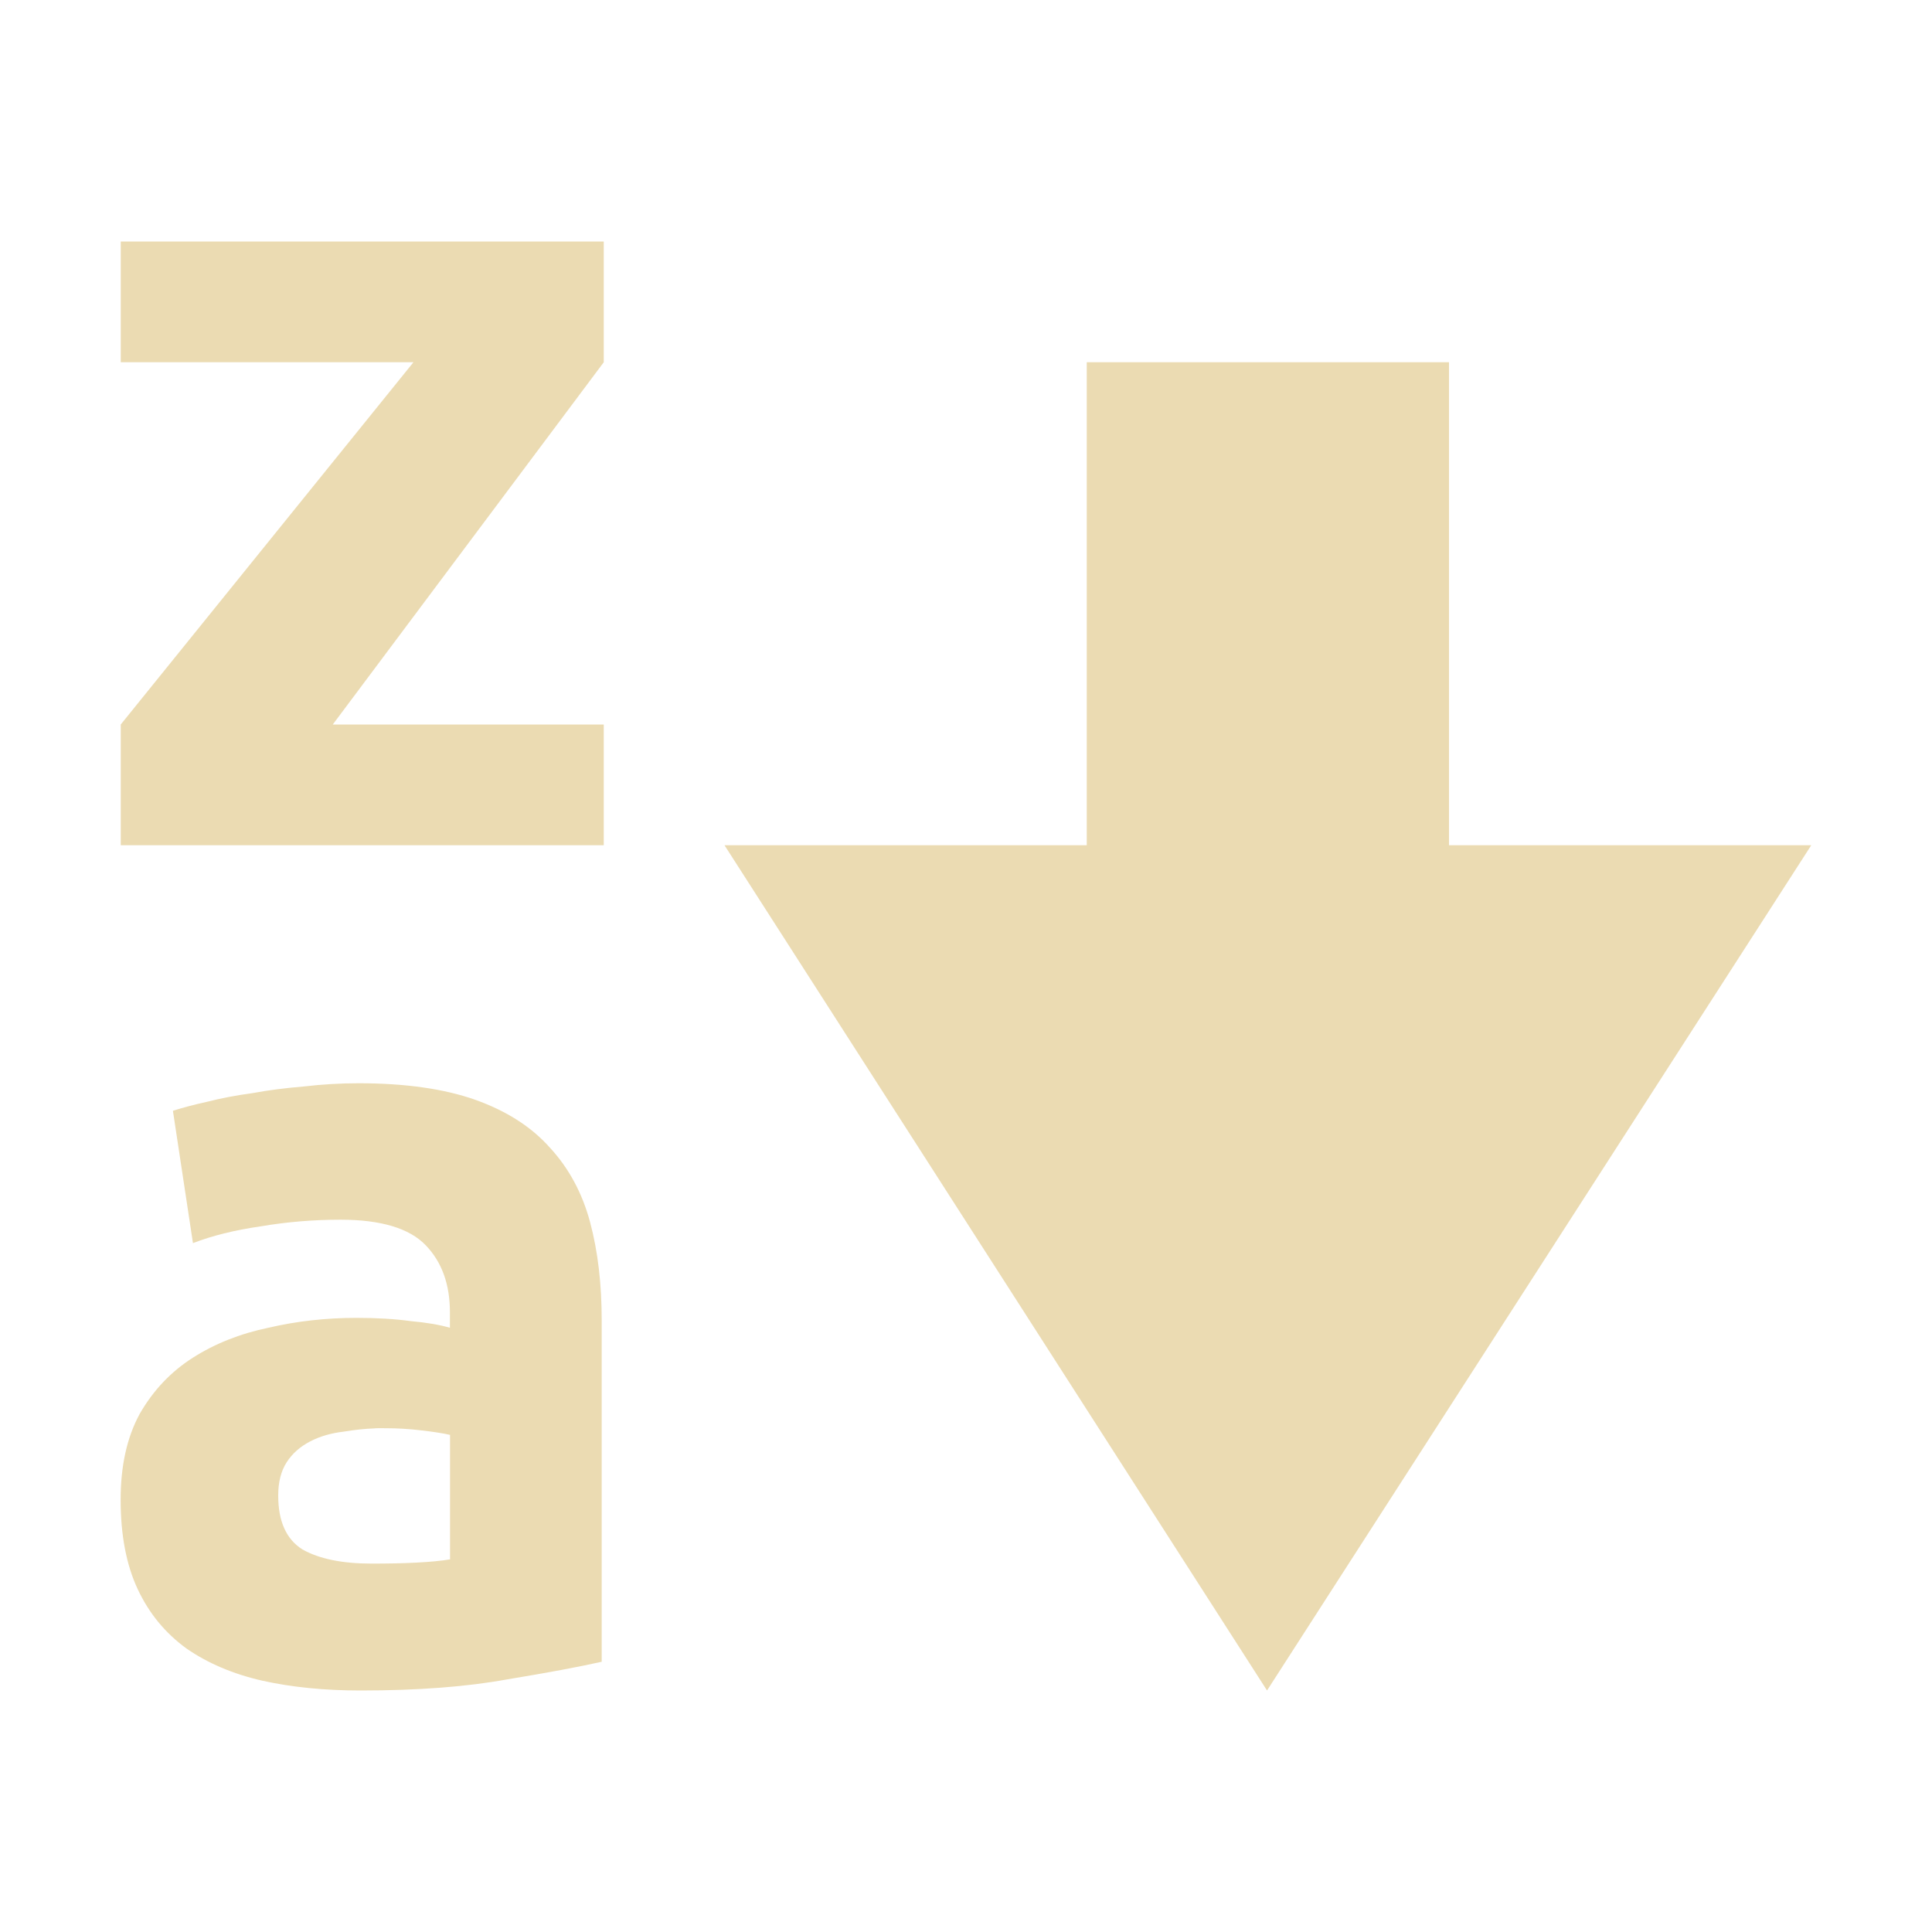
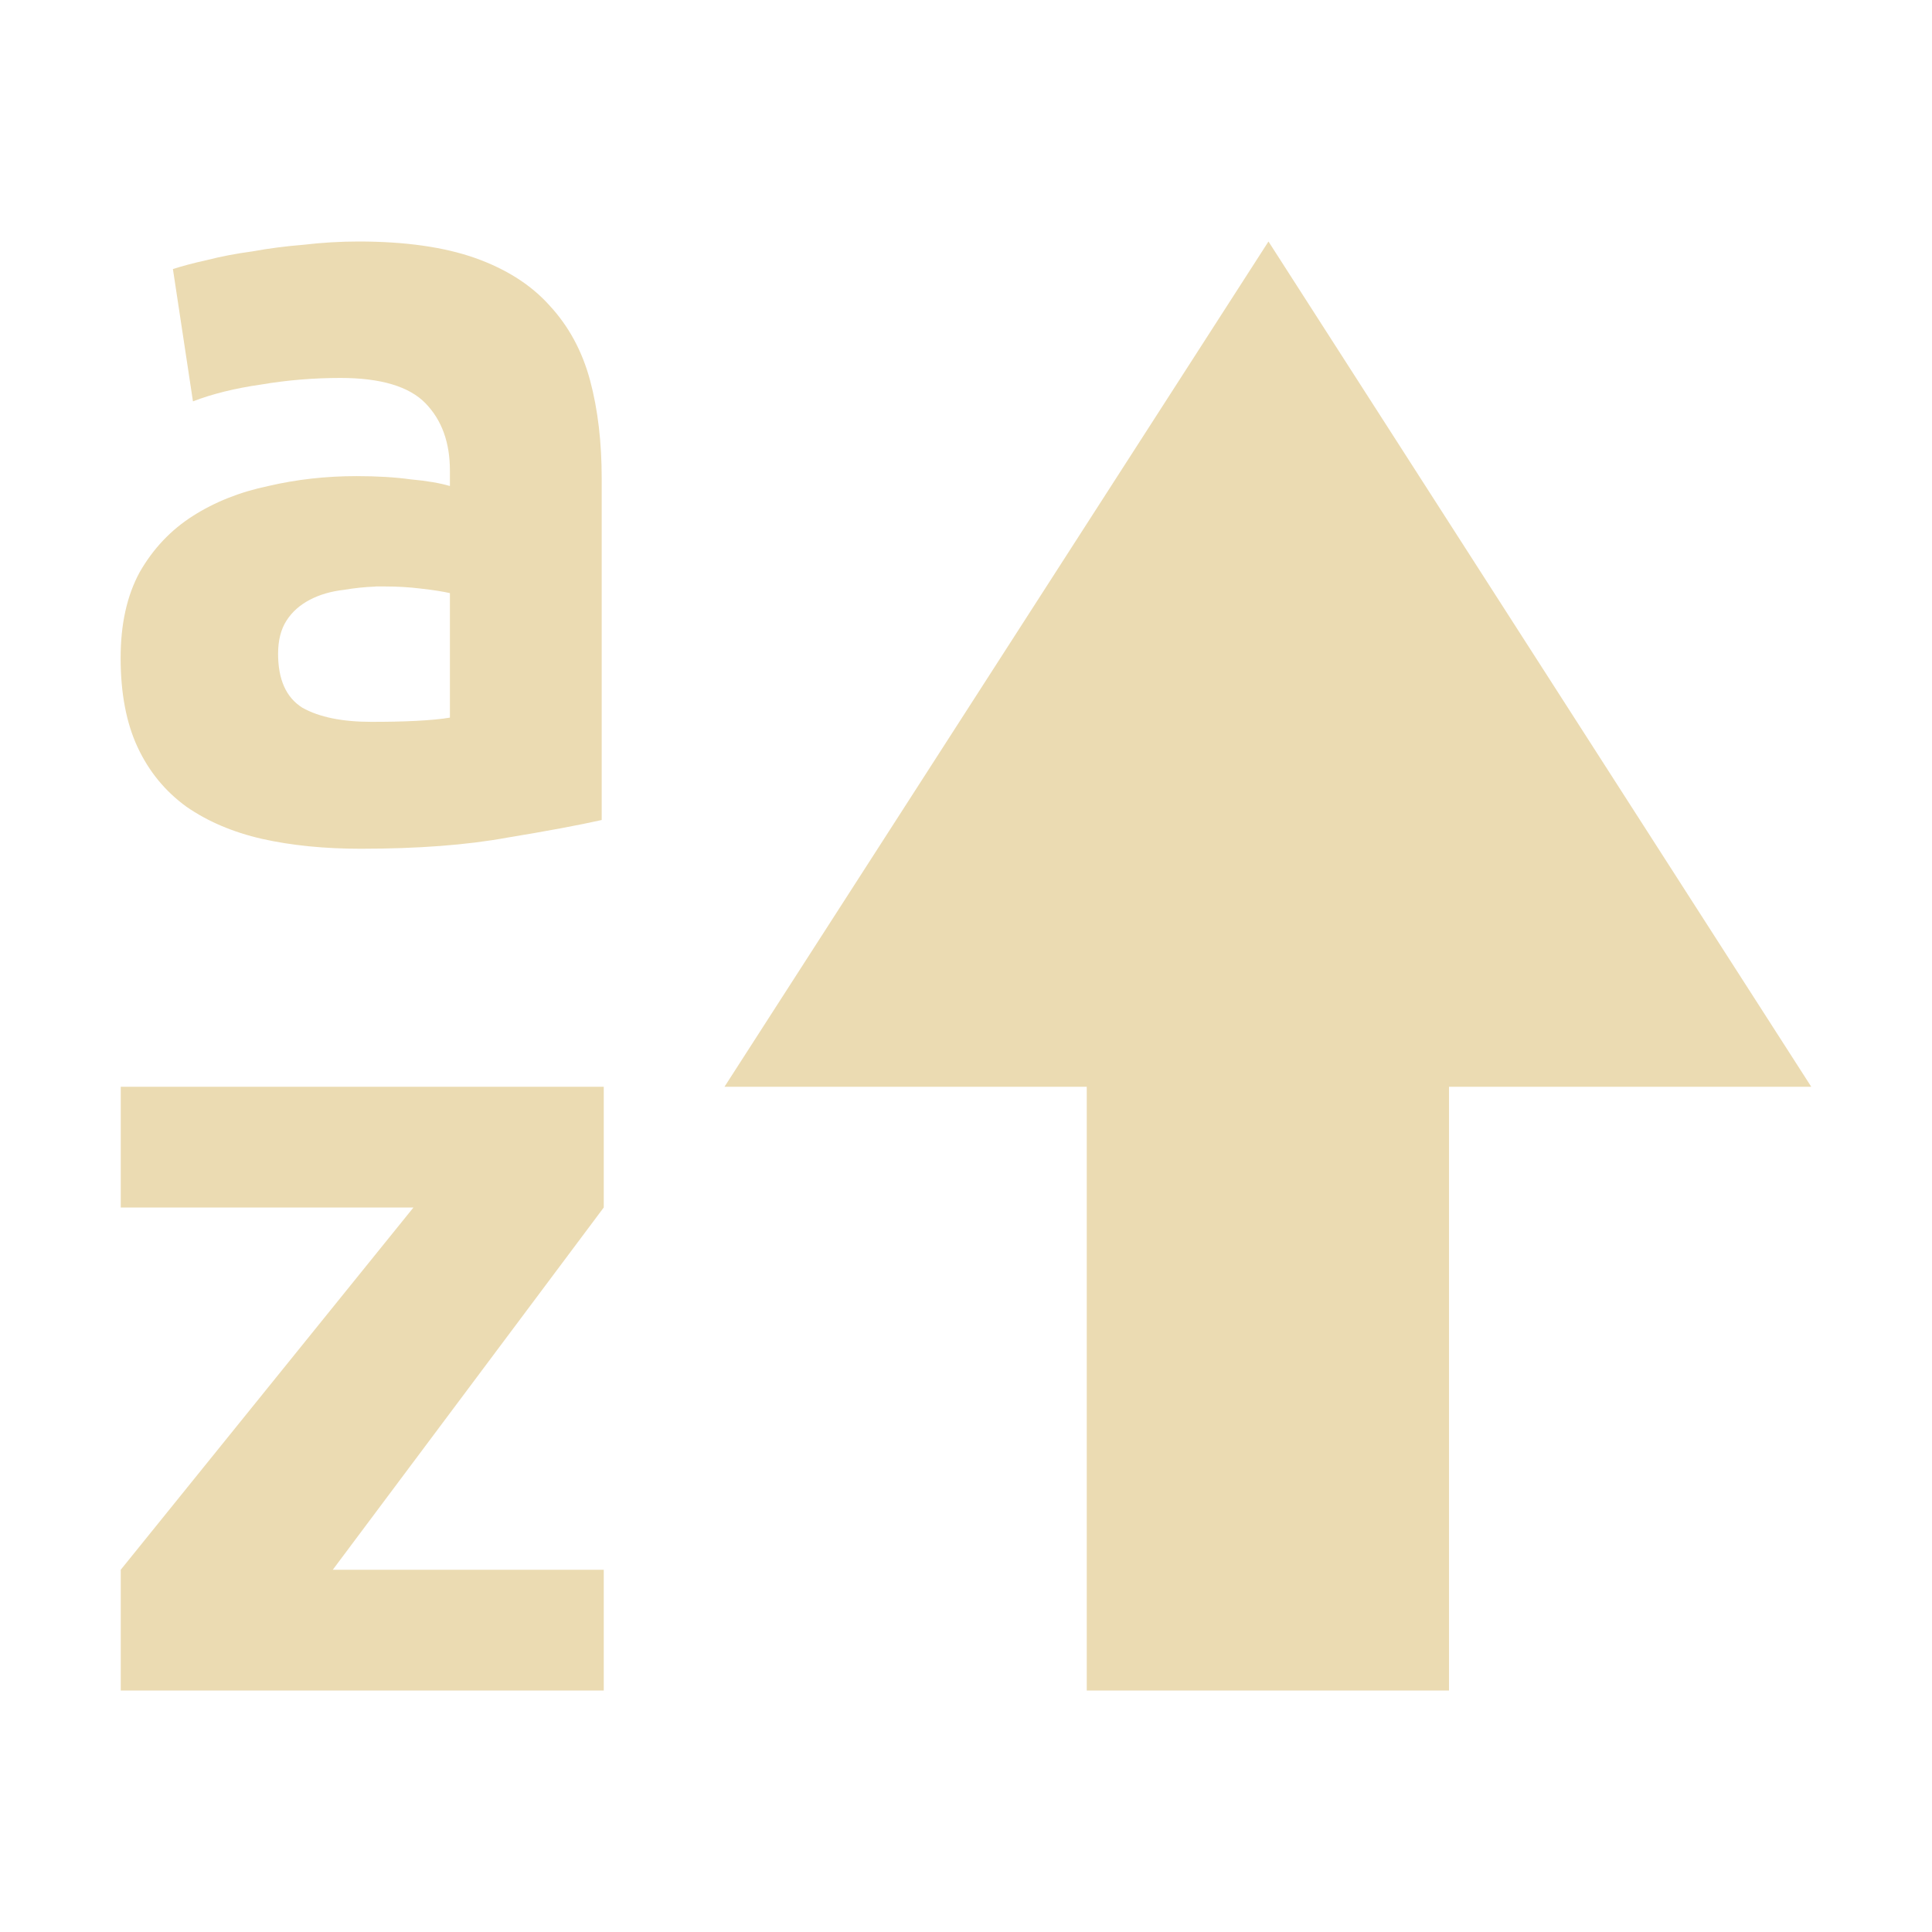
- <svg xmlns="http://www.w3.org/2000/svg" width="16" height="16" version="1.1" viewBox="0 0 16 16">
+ <svg xmlns="http://www.w3.org/2000/svg" width="16" height="16" version="1.1">
  <defs>
    <style type="text/css">.ColorScheme-Text { color:#ebdbb2; } .ColorScheme-Highlight { color:#458588; }</style>
  </defs>
-   <path class="ColorScheme-Text" d="m1 2v1h2.424l-2.424 3v1h4v-1h-2.244l2.244-3v-1zm8 1v4h-3l4.493 7 4.507-7h-3v-4zm-6.029 5.971c-0.152 0-0.305 0.009-0.457 0.027-0.147 0.012-0.289 0.03-0.424 0.055-0.135 0.018-0.26 0.042-0.377 0.072-0.111 0.024-0.205 0.05-0.281 0.074l0.166 1.096c0.158-0.061 0.345-0.108 0.562-0.139 0.217-0.037 0.437-0.055 0.66-0.055 0.334 0 0.57 0.071 0.705 0.211s0.201 0.325 0.201 0.557v0.127c-0.082-0.024-0.189-0.043-0.324-0.055-0.129-0.018-0.279-0.027-0.449-0.027-0.252 0-0.496 0.027-0.731 0.082-0.235 0.049-0.443 0.132-0.625 0.248s-0.328 0.27-0.44 0.465c-0.106 0.195-0.158 0.431-0.158 0.711 0 0.292 0.047 0.539 0.141 0.74s0.228 0.364 0.404 0.492c0.176 0.122 0.385 0.211 0.625 0.266 0.246 0.055 0.519 0.082 0.818 0.082 0.475 0 0.879-0.031 1.213-0.092 0.334-0.055 0.596-0.104 0.783-0.146v-2.828c0-0.298-0.031-0.569-0.096-0.812-0.065-0.243-0.178-0.451-0.336-0.621-0.152-0.17-0.357-0.301-0.615-0.393-0.258-0.091-0.58-0.137-0.967-0.137zm0.137 2.857c0.03-0.001 0.061 0 0.092 0 0.088 0 0.185 0.005 0.291 0.018 0.105 0.012 0.184 0.025 0.236 0.037v1.031c-0.07 0.012-0.164 0.021-0.281 0.027-0.117 0.006-0.24 0.008-0.369 0.008-0.24 0-0.431-0.038-0.572-0.117-0.135-0.085-0.201-0.234-0.201-0.447 0-0.11 0.023-0.202 0.07-0.275 0.047-0.073 0.111-0.129 0.193-0.172 0.082-0.043 0.176-0.07 0.281-0.082 0.084-0.014 0.17-0.024 0.26-0.027z" fill="currentColor" />
+   <path class="ColorScheme-Text" d="m2.971 2c-0.152 0-0.305 0.009-0.457 0.027-0.147 0.012-0.289 0.03-0.424 0.055-0.135 0.018-0.26 0.042-0.377 0.072-0.111 0.024-0.205 0.05-0.281 0.074l0.166 1.096c0.158-0.061 0.345-0.108 0.562-0.139 0.217-0.037 0.437-0.055 0.66-0.055 0.334 0 0.57 0.071 0.705 0.211s0.201 0.325 0.201 0.557v0.127c-0.082-0.024-0.189-0.043-0.324-0.055-0.129-0.018-0.279-0.027-0.449-0.027-0.252 0-0.496 0.027-0.731 0.082-0.235 0.049-0.443 0.132-0.625 0.248s-0.328 0.27-0.44 0.465c-0.106 0.195-0.158 0.431-0.158 0.711 0 0.292 0.047 0.539 0.141 0.74 0.094 0.201 0.228 0.364 0.404 0.492 0.176 0.122 0.385 0.211 0.625 0.266 0.246 0.055 0.519 0.082 0.818 0.082 0.475 0 0.879-0.031 1.213-0.092 0.334-0.055 0.596-0.104 0.783-0.146v-2.828c0-0.298-0.031-0.569-0.096-0.812-0.065-0.243-0.178-0.451-0.336-0.621-0.152-0.17-0.357-0.301-0.615-0.393-0.258-0.091-0.58-0.137-0.967-0.137zm7.534 0-4.505 7h3v5h3v-5h3zm-7.398 2.857c0.03-0.001 0.061 0 0.092 0 0.088 0 0.185 0.005 0.291 0.018 0.106 0.012 0.184 0.025 0.236 0.037v1.031c-0.07 0.012-0.164 0.021-0.281 0.027-0.117 0.006-0.24 0.008-0.369 0.008-0.24 0-0.431-0.038-0.572-0.117-0.135-0.085-0.201-0.234-0.201-0.447 0-0.11 0.023-0.202 0.07-0.275 0.047-0.073 0.111-0.129 0.193-0.172 0.082-0.043 0.176-0.07 0.281-0.082 0.084-0.014 0.17-0.024 0.26-0.027zm-2.107 4.143v1h2.424l-2.424 3v1h4v-1h-2.244l2.244-3v-1z" fill="currentColor" />
</svg>
